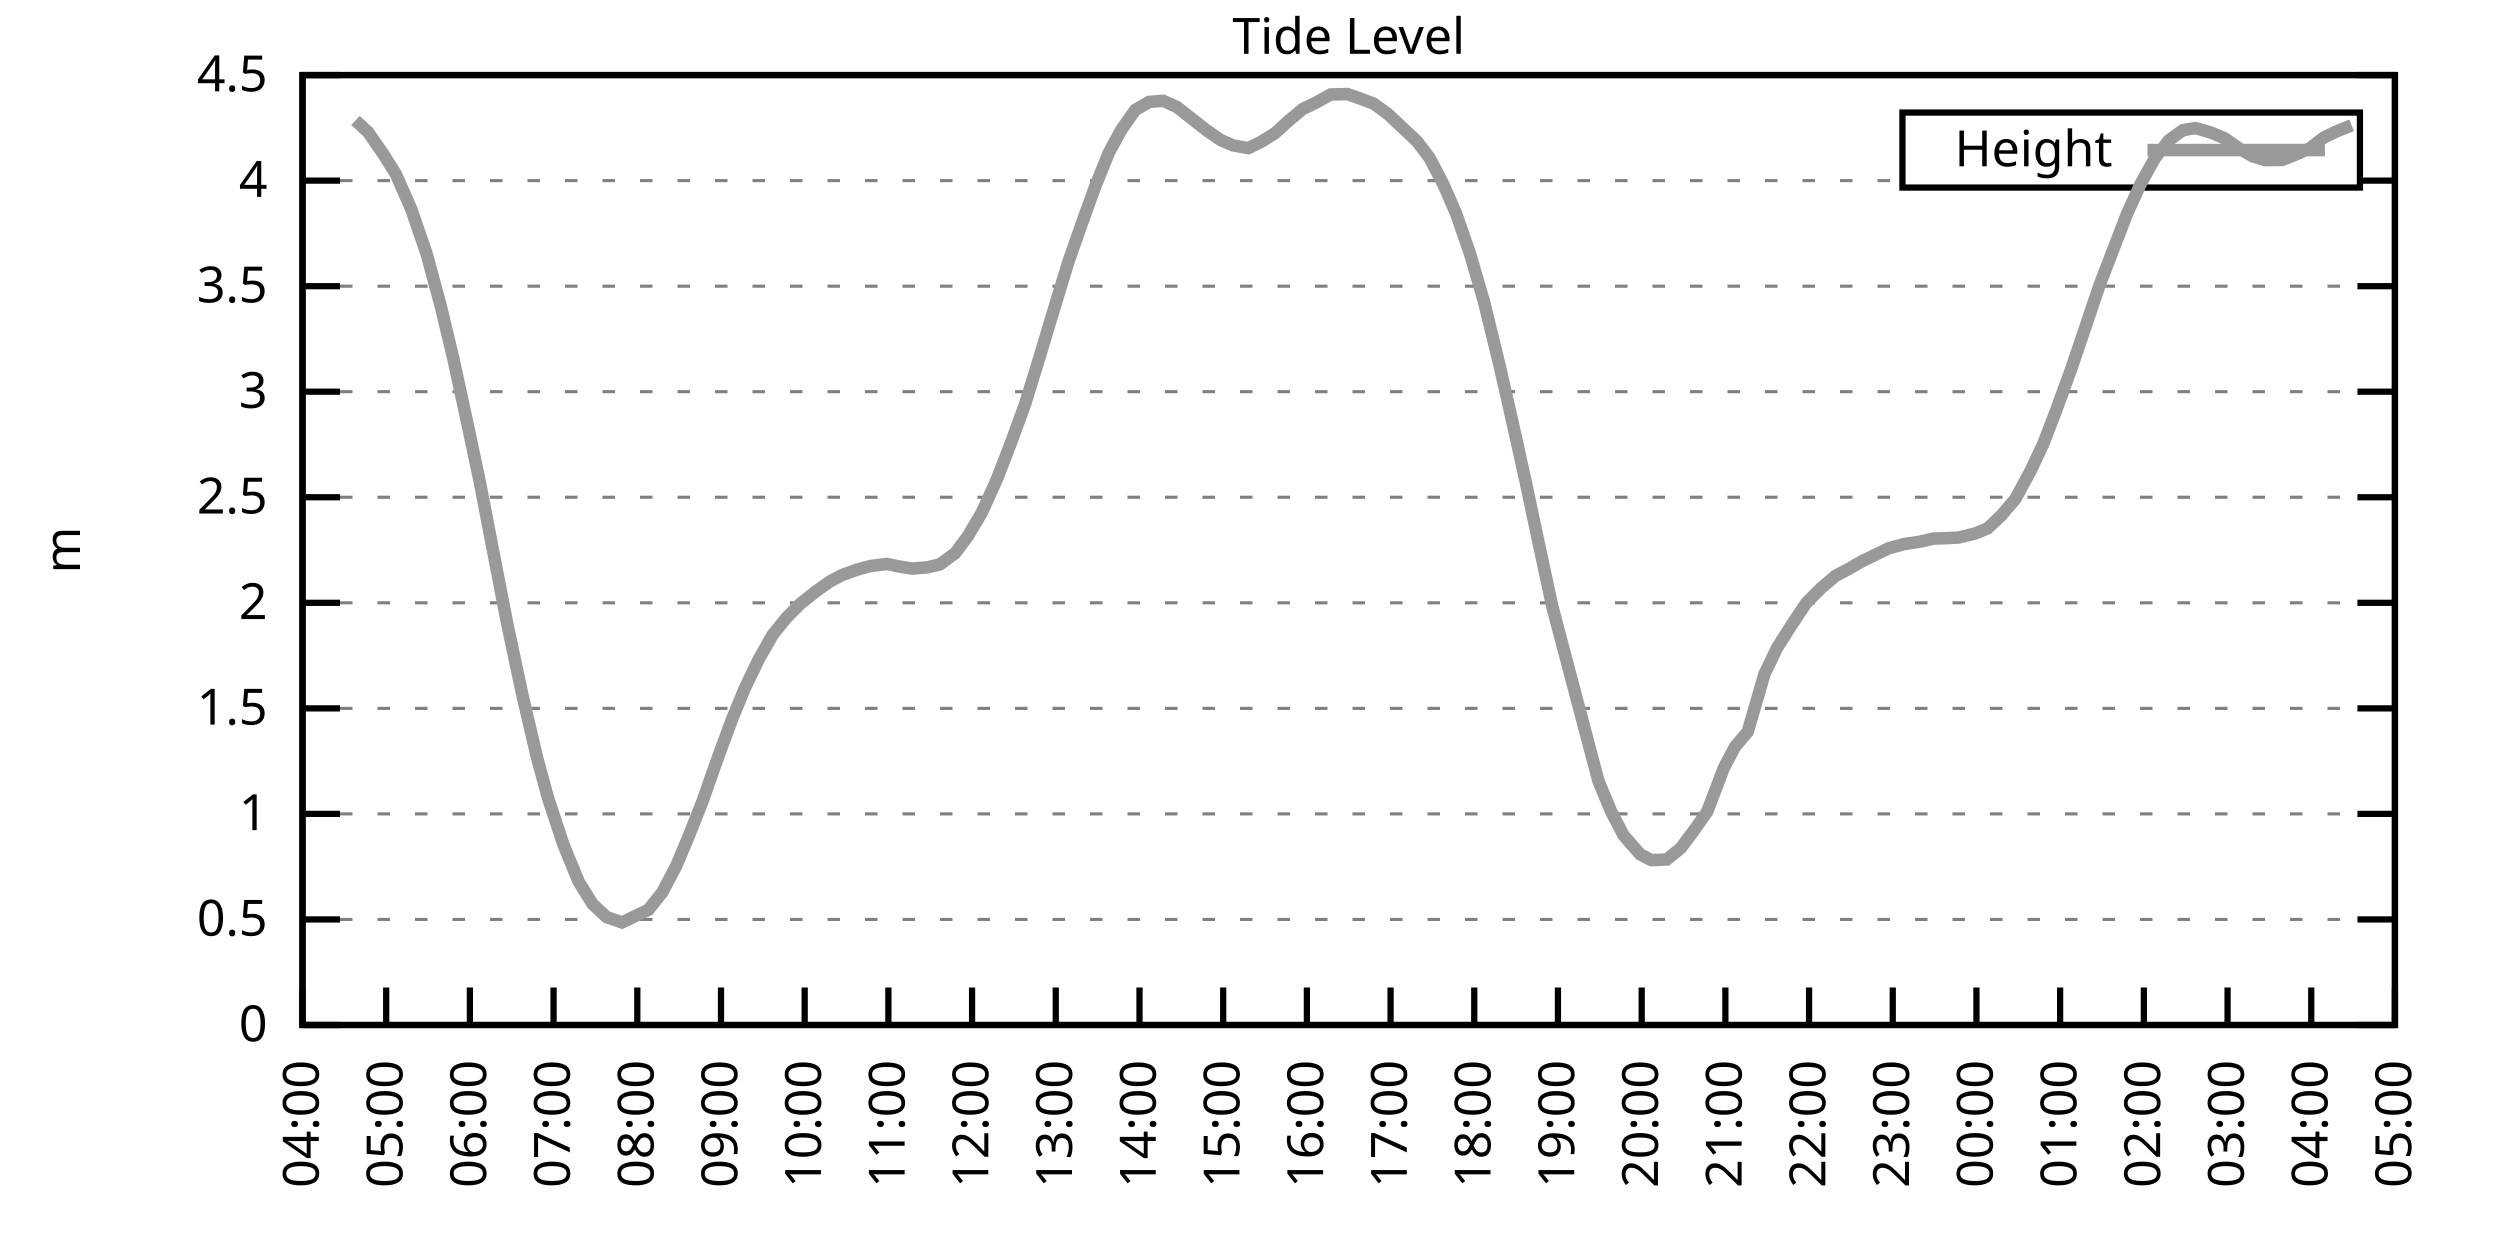
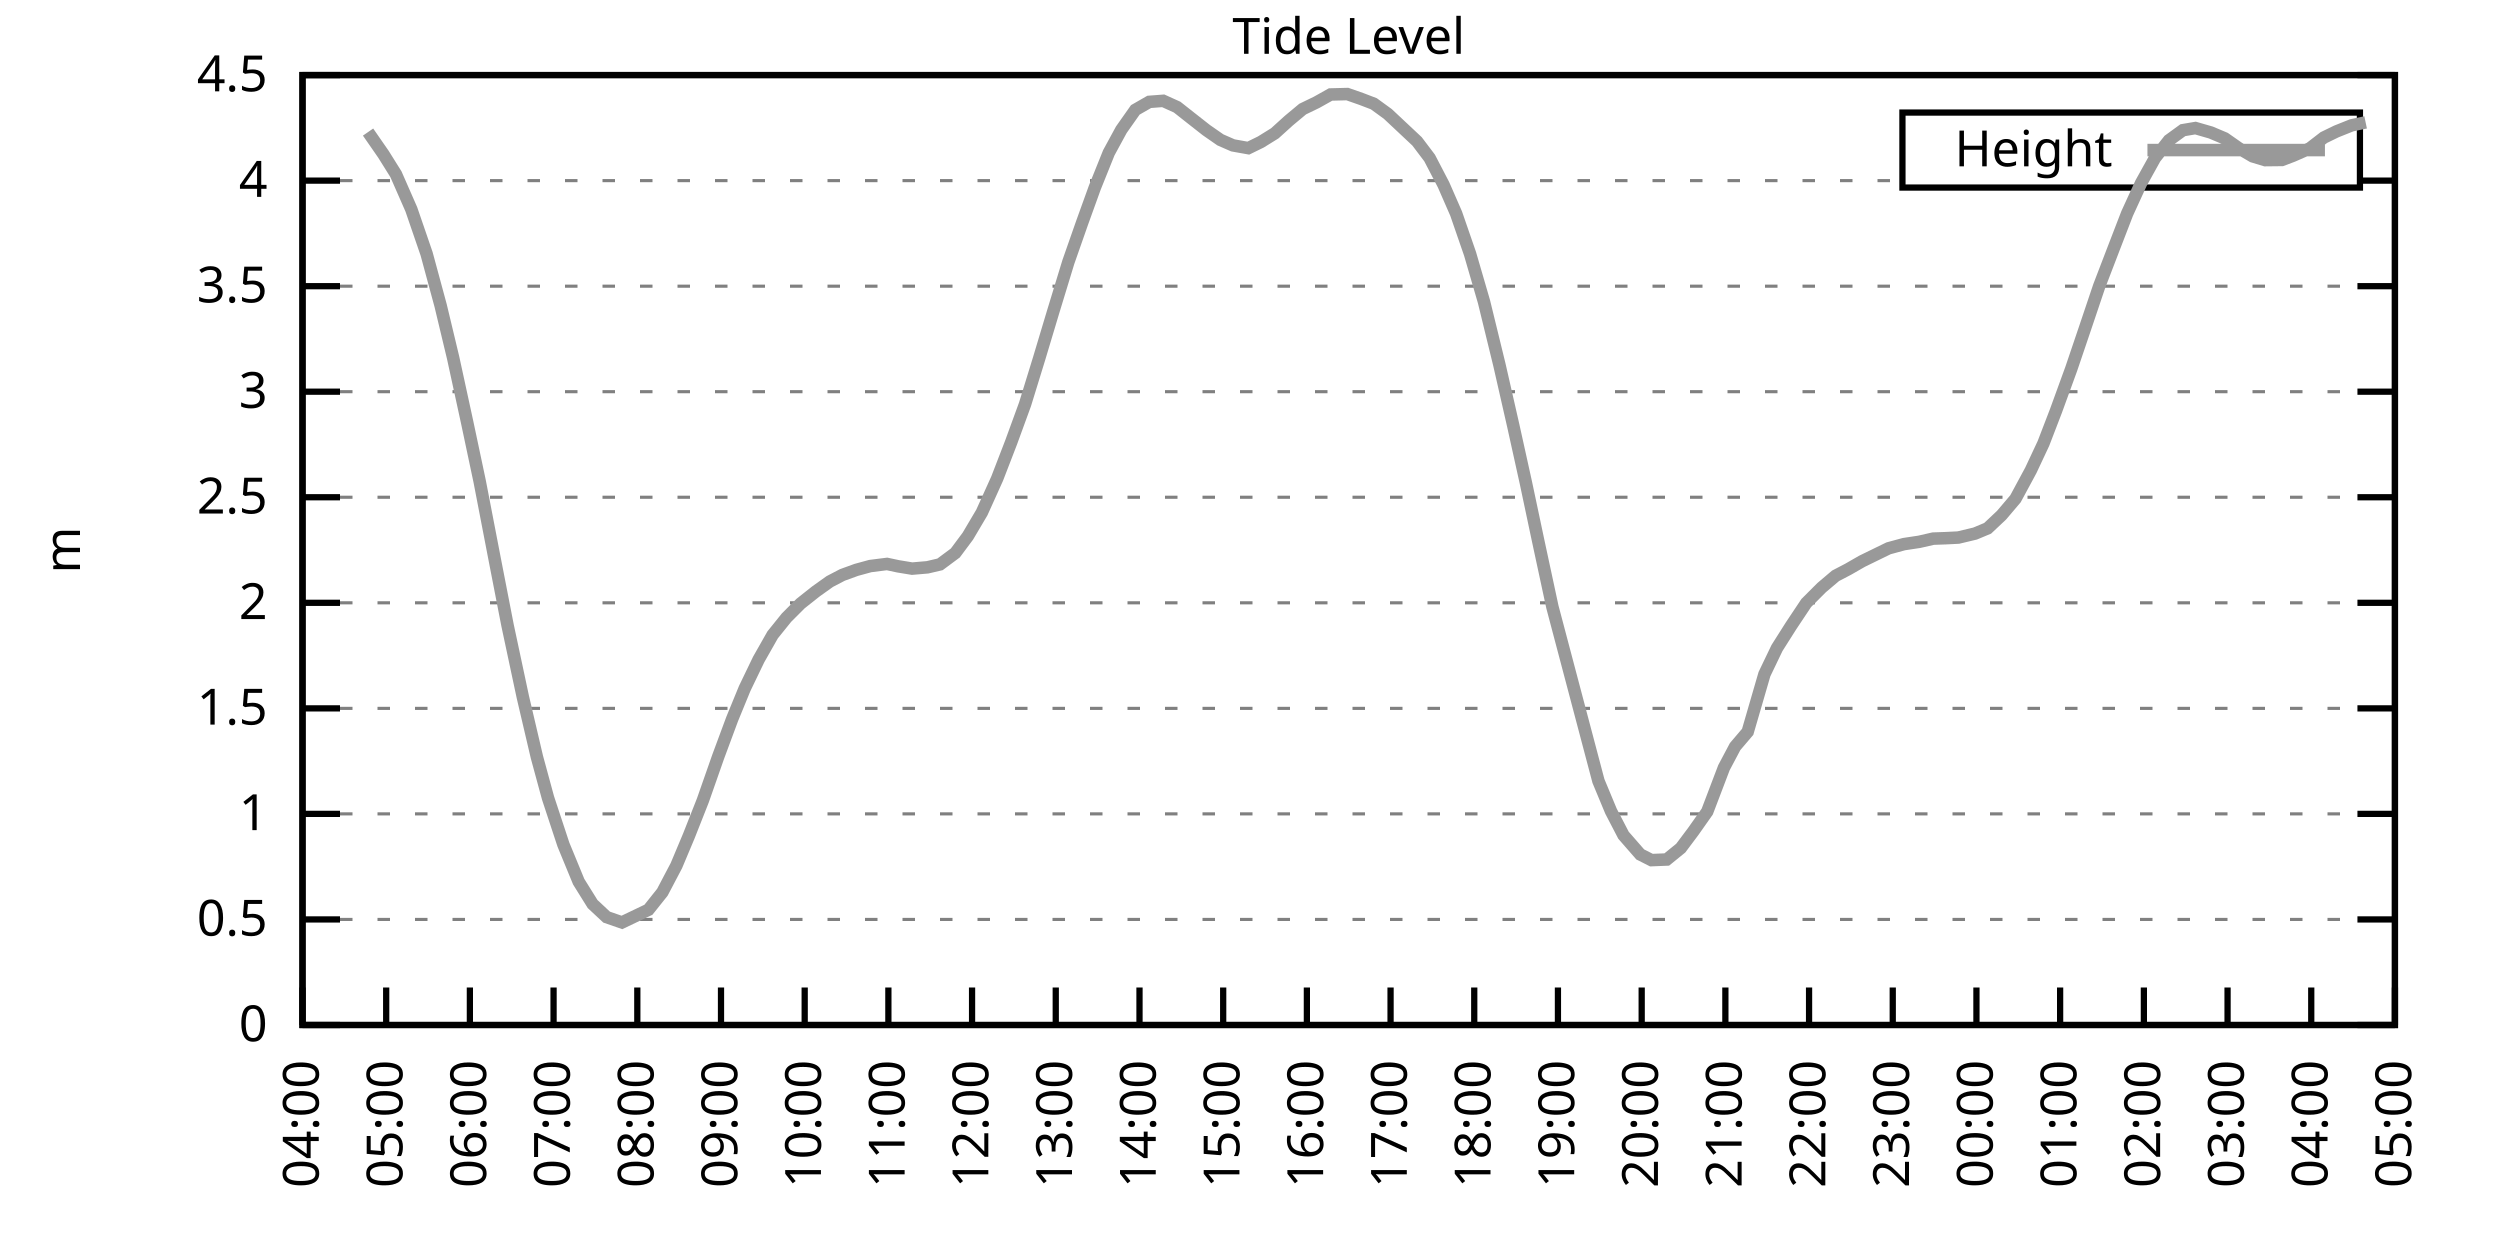
<svg xmlns="http://www.w3.org/2000/svg" xmlns:xlink="http://www.w3.org/1999/xlink" width="400" height="200" viewBox="0 0 400 200">
  <g id="gnuplot_canvas">
    <rect x="0" y="0" width="400" height="200" fill="none" />
    <defs>
      <circle id="gpDot" r="0.5" stroke-width="0.5" stroke="currentColor" />
      <path id="gpPt0" stroke-width="0.333" stroke="currentColor" d="M-1,0 h2 M0,-1 v2" />
      <path id="gpPt1" stroke-width="0.333" stroke="currentColor" d="M-1,-1 L1,1 M1,-1 L-1,1" />
      <path id="gpPt2" stroke-width="0.333" stroke="currentColor" d="M-1,0 L1,0 M0,-1 L0,1 M-1,-1 L1,1 M-1,1 L1,-1" />
      <rect id="gpPt3" stroke-width="0.333" stroke="currentColor" x="-1" y="-1" width="2" height="2" />
      <rect id="gpPt4" stroke-width="0.333" stroke="currentColor" fill="currentColor" x="-1" y="-1" width="2" height="2" />
      <circle id="gpPt5" stroke-width="0.333" stroke="currentColor" cx="0" cy="0" r="1" />
      <use xlink:href="#gpPt5" id="gpPt6" fill="currentColor" stroke="none" />
      <path id="gpPt7" stroke-width="0.333" stroke="currentColor" d="M0,-1.33 L-1.33,0.67 L1.33,0.67 z" />
      <use xlink:href="#gpPt7" id="gpPt8" fill="currentColor" stroke="none" />
      <use xlink:href="#gpPt7" id="gpPt9" stroke="currentColor" transform="rotate(180)" />
      <use xlink:href="#gpPt9" id="gpPt10" fill="currentColor" stroke="none" />
      <use xlink:href="#gpPt3" id="gpPt11" stroke="currentColor" transform="rotate(45)" />
      <use xlink:href="#gpPt11" id="gpPt12" fill="currentColor" stroke="none" />
      <path id="gpPt13" stroke-width="0.333" stroke="currentColor" d="M0,1.330 L1.265,0.411 L0.782,-1.067 L-0.782,-1.076 L-1.265,0.411 z" />
      <use xlink:href="#gpPt13" id="gpPt14" fill="currentColor" stroke="none" />
      <filter id="textbox" filterUnits="objectBoundingBox" x="0" y="0" height="1" width="1">
        <feFlood flood-color="white" flood-opacity="1" result="bgnd" />
        <feComposite in="SourceGraphic" in2="bgnd" operator="atop" />
      </filter>
      <filter id="greybox" filterUnits="objectBoundingBox" x="0" y="0" height="1" width="1">
        <feFlood flood-color="lightgrey" flood-opacity="1" result="grey" />
        <feComposite in="SourceGraphic" in2="grey" operator="atop" />
      </filter>
    </defs>
    <g fill="none" color="white" stroke="currentColor" stroke-width="1.00" stroke-linecap="butt" stroke-linejoin="miter">
</g>
    <g fill="none" color="black" stroke="currentColor" stroke-width="1.00" stroke-linecap="butt" stroke-linejoin="miter">
      <g stroke="none" shape-rendering="crispEdges">
        <polygon fill="rgb(255, 255, 255)" points="48.40,164.00 383.18,164.00 383.18,12.02 48.40,12.02 " />
      </g>
    </g>
    <g fill="none" color="black" stroke="currentColor" stroke-width="1.00" stroke-linecap="butt" stroke-linejoin="miter">
</g>
    <g fill="none" color="black" stroke="black" stroke-width="0.50" stroke-linecap="butt" stroke-linejoin="miter">
</g>
    <g fill="none" color="gray" stroke="currentColor" stroke-width="0.50" stroke-linecap="butt" stroke-linejoin="miter">
      <path stroke="gray" stroke-dasharray="2,4" class="gridline" d="M48.40,164.00 L383.19,164.00  " />
    </g>
    <g fill="none" color="gray" stroke="gray" stroke-width="1.00" stroke-linecap="butt" stroke-linejoin="miter">
</g>
    <g fill="none" color="black" stroke="currentColor" stroke-width="1.00" stroke-linecap="butt" stroke-linejoin="miter">
      <path stroke="black" d="M48.40,164.00 L54.40,164.00 M383.19,164.00 L377.19,164.00  " />
      <g transform="translate(42.80,166.60)" stroke="none" fill="black" font-family="Sans" font-size="8.00" text-anchor="end">
        <text>
          <tspan font-family="Sans"> 0</tspan>
        </text>
      </g>
    </g>
    <g fill="none" color="black" stroke="currentColor" stroke-width="1.00" stroke-linecap="butt" stroke-linejoin="miter">
</g>
    <g fill="none" color="black" stroke="black" stroke-width="0.50" stroke-linecap="butt" stroke-linejoin="miter">
</g>
    <g fill="none" color="gray" stroke="currentColor" stroke-width="0.50" stroke-linecap="butt" stroke-linejoin="miter">
      <path stroke="gray" stroke-dasharray="2,4" class="gridline" d="M48.40,147.11 L383.19,147.11  " />
    </g>
    <g fill="none" color="gray" stroke="gray" stroke-width="1.00" stroke-linecap="butt" stroke-linejoin="miter">
</g>
    <g fill="none" color="black" stroke="currentColor" stroke-width="1.00" stroke-linecap="butt" stroke-linejoin="miter">
      <path stroke="black" d="M48.40,147.11 L54.40,147.11 M383.19,147.11 L377.19,147.11  " />
      <g transform="translate(42.80,149.71)" stroke="none" fill="black" font-family="Sans" font-size="8.00" text-anchor="end">
        <text>
          <tspan font-family="Sans"> 0.5</tspan>
        </text>
      </g>
    </g>
    <g fill="none" color="black" stroke="currentColor" stroke-width="1.00" stroke-linecap="butt" stroke-linejoin="miter">
</g>
    <g fill="none" color="black" stroke="black" stroke-width="0.50" stroke-linecap="butt" stroke-linejoin="miter">
</g>
    <g fill="none" color="gray" stroke="currentColor" stroke-width="0.50" stroke-linecap="butt" stroke-linejoin="miter">
      <path stroke="gray" stroke-dasharray="2,4" class="gridline" d="M48.40,130.22 L383.19,130.22  " />
    </g>
    <g fill="none" color="gray" stroke="gray" stroke-width="1.00" stroke-linecap="butt" stroke-linejoin="miter">
</g>
    <g fill="none" color="black" stroke="currentColor" stroke-width="1.00" stroke-linecap="butt" stroke-linejoin="miter">
      <path stroke="black" d="M48.40,130.22 L54.40,130.22 M383.19,130.22 L377.19,130.22  " />
      <g transform="translate(42.80,132.82)" stroke="none" fill="black" font-family="Sans" font-size="8.00" text-anchor="end">
        <text>
          <tspan font-family="Sans"> 1</tspan>
        </text>
      </g>
    </g>
    <g fill="none" color="black" stroke="currentColor" stroke-width="1.00" stroke-linecap="butt" stroke-linejoin="miter">
</g>
    <g fill="none" color="black" stroke="black" stroke-width="0.50" stroke-linecap="butt" stroke-linejoin="miter">
</g>
    <g fill="none" color="gray" stroke="currentColor" stroke-width="0.50" stroke-linecap="butt" stroke-linejoin="miter">
      <path stroke="gray" stroke-dasharray="2,4" class="gridline" d="M48.40,113.34 L383.19,113.34  " />
    </g>
    <g fill="none" color="gray" stroke="gray" stroke-width="1.00" stroke-linecap="butt" stroke-linejoin="miter">
</g>
    <g fill="none" color="black" stroke="currentColor" stroke-width="1.00" stroke-linecap="butt" stroke-linejoin="miter">
      <path stroke="black" d="M48.40,113.34 L54.40,113.34 M383.19,113.34 L377.19,113.34  " />
      <g transform="translate(42.80,115.94)" stroke="none" fill="black" font-family="Sans" font-size="8.00" text-anchor="end">
        <text>
          <tspan font-family="Sans"> 1.5</tspan>
        </text>
      </g>
    </g>
    <g fill="none" color="black" stroke="currentColor" stroke-width="1.00" stroke-linecap="butt" stroke-linejoin="miter">
</g>
    <g fill="none" color="black" stroke="black" stroke-width="0.50" stroke-linecap="butt" stroke-linejoin="miter">
</g>
    <g fill="none" color="gray" stroke="currentColor" stroke-width="0.50" stroke-linecap="butt" stroke-linejoin="miter">
      <path stroke="gray" stroke-dasharray="2,4" class="gridline" d="M48.40,96.45 L383.19,96.45  " />
    </g>
    <g fill="none" color="gray" stroke="gray" stroke-width="1.00" stroke-linecap="butt" stroke-linejoin="miter">
</g>
    <g fill="none" color="black" stroke="currentColor" stroke-width="1.00" stroke-linecap="butt" stroke-linejoin="miter">
      <path stroke="black" d="M48.40,96.45 L54.40,96.45 M383.19,96.45 L377.19,96.45  " />
      <g transform="translate(42.80,99.05)" stroke="none" fill="black" font-family="Sans" font-size="8.00" text-anchor="end">
        <text>
          <tspan font-family="Sans"> 2</tspan>
        </text>
      </g>
    </g>
    <g fill="none" color="black" stroke="currentColor" stroke-width="1.00" stroke-linecap="butt" stroke-linejoin="miter">
</g>
    <g fill="none" color="black" stroke="black" stroke-width="0.50" stroke-linecap="butt" stroke-linejoin="miter">
</g>
    <g fill="none" color="gray" stroke="currentColor" stroke-width="0.50" stroke-linecap="butt" stroke-linejoin="miter">
      <path stroke="gray" stroke-dasharray="2,4" class="gridline" d="M48.40,79.56 L383.19,79.56  " />
    </g>
    <g fill="none" color="gray" stroke="gray" stroke-width="1.00" stroke-linecap="butt" stroke-linejoin="miter">
</g>
    <g fill="none" color="black" stroke="currentColor" stroke-width="1.00" stroke-linecap="butt" stroke-linejoin="miter">
      <path stroke="black" d="M48.40,79.56 L54.40,79.56 M383.19,79.56 L377.19,79.56  " />
      <g transform="translate(42.80,82.16)" stroke="none" fill="black" font-family="Sans" font-size="8.00" text-anchor="end">
        <text>
          <tspan font-family="Sans"> 2.5</tspan>
        </text>
      </g>
    </g>
    <g fill="none" color="black" stroke="currentColor" stroke-width="1.00" stroke-linecap="butt" stroke-linejoin="miter">
</g>
    <g fill="none" color="black" stroke="black" stroke-width="0.50" stroke-linecap="butt" stroke-linejoin="miter">
</g>
    <g fill="none" color="gray" stroke="currentColor" stroke-width="0.50" stroke-linecap="butt" stroke-linejoin="miter">
      <path stroke="gray" stroke-dasharray="2,4" class="gridline" d="M48.40,62.67 L383.19,62.67  " />
    </g>
    <g fill="none" color="gray" stroke="gray" stroke-width="1.00" stroke-linecap="butt" stroke-linejoin="miter">
</g>
    <g fill="none" color="black" stroke="currentColor" stroke-width="1.00" stroke-linecap="butt" stroke-linejoin="miter">
      <path stroke="black" d="M48.40,62.67 L54.40,62.67 M383.19,62.67 L377.19,62.67  " />
      <g transform="translate(42.80,65.27)" stroke="none" fill="black" font-family="Sans" font-size="8.00" text-anchor="end">
        <text>
          <tspan font-family="Sans"> 3</tspan>
        </text>
      </g>
    </g>
    <g fill="none" color="black" stroke="currentColor" stroke-width="1.00" stroke-linecap="butt" stroke-linejoin="miter">
</g>
    <g fill="none" color="black" stroke="black" stroke-width="0.50" stroke-linecap="butt" stroke-linejoin="miter">
</g>
    <g fill="none" color="gray" stroke="currentColor" stroke-width="0.50" stroke-linecap="butt" stroke-linejoin="miter">
      <path stroke="gray" stroke-dasharray="2,4" class="gridline" d="M48.40,45.79 L383.19,45.79  " />
    </g>
    <g fill="none" color="gray" stroke="gray" stroke-width="1.00" stroke-linecap="butt" stroke-linejoin="miter">
</g>
    <g fill="none" color="black" stroke="currentColor" stroke-width="1.00" stroke-linecap="butt" stroke-linejoin="miter">
      <path stroke="black" d="M48.40,45.79 L54.40,45.79 M383.19,45.79 L377.19,45.79  " />
      <g transform="translate(42.80,48.39)" stroke="none" fill="black" font-family="Sans" font-size="8.00" text-anchor="end">
        <text>
          <tspan font-family="Sans"> 3.5</tspan>
        </text>
      </g>
    </g>
    <g fill="none" color="black" stroke="currentColor" stroke-width="1.00" stroke-linecap="butt" stroke-linejoin="miter">
</g>
    <g fill="none" color="black" stroke="black" stroke-width="0.50" stroke-linecap="butt" stroke-linejoin="miter">
</g>
    <g fill="none" color="gray" stroke="currentColor" stroke-width="0.50" stroke-linecap="butt" stroke-linejoin="miter">
      <path stroke="gray" stroke-dasharray="2,4" class="gridline" d="M48.40,28.90 L304.39,28.90 M377.59,28.90 L383.19,28.90  " />
    </g>
    <g fill="none" color="gray" stroke="gray" stroke-width="1.00" stroke-linecap="butt" stroke-linejoin="miter">
</g>
    <g fill="none" color="black" stroke="currentColor" stroke-width="1.00" stroke-linecap="butt" stroke-linejoin="miter">
      <path stroke="black" d="M48.40,28.90 L54.40,28.90 M383.19,28.90 L377.19,28.90  " />
      <g transform="translate(42.80,31.50)" stroke="none" fill="black" font-family="Sans" font-size="8.00" text-anchor="end">
        <text>
          <tspan font-family="Sans"> 4</tspan>
        </text>
      </g>
    </g>
    <g fill="none" color="black" stroke="currentColor" stroke-width="1.00" stroke-linecap="butt" stroke-linejoin="miter">
</g>
    <g fill="none" color="black" stroke="black" stroke-width="0.50" stroke-linecap="butt" stroke-linejoin="miter">
</g>
    <g fill="none" color="gray" stroke="currentColor" stroke-width="0.50" stroke-linecap="butt" stroke-linejoin="miter">
      <path stroke="gray" stroke-dasharray="2,4" class="gridline" d="M48.40,12.01 L383.19,12.01  " />
    </g>
    <g fill="none" color="gray" stroke="gray" stroke-width="1.00" stroke-linecap="butt" stroke-linejoin="miter">
</g>
    <g fill="none" color="black" stroke="currentColor" stroke-width="1.00" stroke-linecap="butt" stroke-linejoin="miter">
      <path stroke="black" d="M48.40,12.01 L54.40,12.01 M383.19,12.01 L377.19,12.01  " />
      <g transform="translate(42.80,14.61)" stroke="none" fill="black" font-family="Sans" font-size="8.00" text-anchor="end">
        <text>
          <tspan font-family="Sans"> 4.5</tspan>
        </text>
      </g>
    </g>
    <g fill="none" color="black" stroke="currentColor" stroke-width="1.00" stroke-linecap="butt" stroke-linejoin="miter">
      <path stroke="black" d="M48.40,164.00 L48.40,158.00  " />
      <g transform="translate(51.00,169.60) rotate(270.00)" stroke="none" fill="black" font-family="Sans" font-size="8.00" text-anchor="end">
        <text>
          <tspan font-family="Sans">04:00</tspan>
        </text>
      </g>
    </g>
    <g fill="none" color="black" stroke="currentColor" stroke-width="1.00" stroke-linecap="butt" stroke-linejoin="miter">
      <path stroke="black" d="M61.79,164.00 L61.79,158.00  " />
      <g transform="translate(64.39,169.60) rotate(270.00)" stroke="none" fill="black" font-family="Sans" font-size="8.00" text-anchor="end">
        <text>
          <tspan font-family="Sans">05:00</tspan>
        </text>
      </g>
    </g>
    <g fill="none" color="black" stroke="currentColor" stroke-width="1.00" stroke-linecap="butt" stroke-linejoin="miter">
      <path stroke="black" d="M75.18,164.00 L75.18,158.00  " />
      <g transform="translate(77.78,169.60) rotate(270.00)" stroke="none" fill="black" font-family="Sans" font-size="8.00" text-anchor="end">
        <text>
          <tspan font-family="Sans">06:00</tspan>
        </text>
      </g>
    </g>
    <g fill="none" color="black" stroke="currentColor" stroke-width="1.00" stroke-linecap="butt" stroke-linejoin="miter">
      <path stroke="black" d="M88.57,164.00 L88.57,158.00  " />
      <g transform="translate(91.17,169.60) rotate(270.00)" stroke="none" fill="black" font-family="Sans" font-size="8.00" text-anchor="end">
        <text>
          <tspan font-family="Sans">07:00</tspan>
        </text>
      </g>
    </g>
    <g fill="none" color="black" stroke="currentColor" stroke-width="1.00" stroke-linecap="butt" stroke-linejoin="miter">
      <path stroke="black" d="M101.97,164.00 L101.97,158.00  " />
      <g transform="translate(104.57,169.60) rotate(270.00)" stroke="none" fill="black" font-family="Sans" font-size="8.00" text-anchor="end">
        <text>
          <tspan font-family="Sans">08:00</tspan>
        </text>
      </g>
    </g>
    <g fill="none" color="black" stroke="currentColor" stroke-width="1.00" stroke-linecap="butt" stroke-linejoin="miter">
      <path stroke="black" d="M115.36,164.00 L115.36,158.00  " />
      <g transform="translate(117.96,169.60) rotate(270.00)" stroke="none" fill="black" font-family="Sans" font-size="8.00" text-anchor="end">
        <text>
          <tspan font-family="Sans">09:00</tspan>
        </text>
      </g>
    </g>
    <g fill="none" color="black" stroke="currentColor" stroke-width="1.00" stroke-linecap="butt" stroke-linejoin="miter">
      <path stroke="black" d="M128.75,164.00 L128.75,158.00  " />
      <g transform="translate(131.35,169.60) rotate(270.00)" stroke="none" fill="black" font-family="Sans" font-size="8.00" text-anchor="end">
        <text>
          <tspan font-family="Sans">10:00</tspan>
        </text>
      </g>
    </g>
    <g fill="none" color="black" stroke="currentColor" stroke-width="1.00" stroke-linecap="butt" stroke-linejoin="miter">
      <path stroke="black" d="M142.14,164.00 L142.14,158.00  " />
      <g transform="translate(144.74,169.60) rotate(270.00)" stroke="none" fill="black" font-family="Sans" font-size="8.00" text-anchor="end">
        <text>
          <tspan font-family="Sans">11:00</tspan>
        </text>
      </g>
    </g>
    <g fill="none" color="black" stroke="currentColor" stroke-width="1.00" stroke-linecap="butt" stroke-linejoin="miter">
      <path stroke="black" d="M155.53,164.00 L155.53,158.00  " />
      <g transform="translate(158.13,169.60) rotate(270.00)" stroke="none" fill="black" font-family="Sans" font-size="8.00" text-anchor="end">
        <text>
          <tspan font-family="Sans">12:00</tspan>
        </text>
      </g>
    </g>
    <g fill="none" color="black" stroke="currentColor" stroke-width="1.00" stroke-linecap="butt" stroke-linejoin="miter">
      <path stroke="black" d="M168.92,164.00 L168.92,158.00  " />
      <g transform="translate(171.52,169.60) rotate(270.00)" stroke="none" fill="black" font-family="Sans" font-size="8.00" text-anchor="end">
        <text>
          <tspan font-family="Sans">13:00</tspan>
        </text>
      </g>
    </g>
    <g fill="none" color="black" stroke="currentColor" stroke-width="1.00" stroke-linecap="butt" stroke-linejoin="miter">
      <path stroke="black" d="M182.32,164.00 L182.32,158.00  " />
      <g transform="translate(184.92,169.60) rotate(270.00)" stroke="none" fill="black" font-family="Sans" font-size="8.00" text-anchor="end">
        <text>
          <tspan font-family="Sans">14:00</tspan>
        </text>
      </g>
    </g>
    <g fill="none" color="black" stroke="currentColor" stroke-width="1.00" stroke-linecap="butt" stroke-linejoin="miter">
      <path stroke="black" d="M195.71,164.00 L195.71,158.00  " />
      <g transform="translate(198.31,169.60) rotate(270.00)" stroke="none" fill="black" font-family="Sans" font-size="8.00" text-anchor="end">
        <text>
          <tspan font-family="Sans">15:00</tspan>
        </text>
      </g>
    </g>
    <g fill="none" color="black" stroke="currentColor" stroke-width="1.00" stroke-linecap="butt" stroke-linejoin="miter">
      <path stroke="black" d="M209.10,164.00 L209.10,158.00  " />
      <g transform="translate(211.70,169.60) rotate(270.00)" stroke="none" fill="black" font-family="Sans" font-size="8.00" text-anchor="end">
        <text>
          <tspan font-family="Sans">16:00</tspan>
        </text>
      </g>
    </g>
    <g fill="none" color="black" stroke="currentColor" stroke-width="1.00" stroke-linecap="butt" stroke-linejoin="miter">
      <path stroke="black" d="M222.49,164.00 L222.49,158.00  " />
      <g transform="translate(225.09,169.60) rotate(270.00)" stroke="none" fill="black" font-family="Sans" font-size="8.00" text-anchor="end">
        <text>
          <tspan font-family="Sans">17:00</tspan>
        </text>
      </g>
    </g>
    <g fill="none" color="black" stroke="currentColor" stroke-width="1.00" stroke-linecap="butt" stroke-linejoin="miter">
      <path stroke="black" d="M235.88,164.00 L235.88,158.00  " />
      <g transform="translate(238.48,169.60) rotate(270.00)" stroke="none" fill="black" font-family="Sans" font-size="8.00" text-anchor="end">
        <text>
          <tspan font-family="Sans">18:00</tspan>
        </text>
      </g>
    </g>
    <g fill="none" color="black" stroke="currentColor" stroke-width="1.00" stroke-linecap="butt" stroke-linejoin="miter">
      <path stroke="black" d="M249.27,164.00 L249.27,158.00  " />
      <g transform="translate(251.87,169.60) rotate(270.00)" stroke="none" fill="black" font-family="Sans" font-size="8.00" text-anchor="end">
        <text>
          <tspan font-family="Sans">19:00</tspan>
        </text>
      </g>
    </g>
    <g fill="none" color="black" stroke="currentColor" stroke-width="1.00" stroke-linecap="butt" stroke-linejoin="miter">
      <path stroke="black" d="M262.67,164.00 L262.67,158.00  " />
      <g transform="translate(265.27,169.60) rotate(270.00)" stroke="none" fill="black" font-family="Sans" font-size="8.00" text-anchor="end">
        <text>
          <tspan font-family="Sans">20:00</tspan>
        </text>
      </g>
    </g>
    <g fill="none" color="black" stroke="currentColor" stroke-width="1.00" stroke-linecap="butt" stroke-linejoin="miter">
      <path stroke="black" d="M276.06,164.00 L276.06,158.00  " />
      <g transform="translate(278.66,169.60) rotate(270.00)" stroke="none" fill="black" font-family="Sans" font-size="8.00" text-anchor="end">
        <text>
          <tspan font-family="Sans">21:00</tspan>
        </text>
      </g>
    </g>
    <g fill="none" color="black" stroke="currentColor" stroke-width="1.00" stroke-linecap="butt" stroke-linejoin="miter">
      <path stroke="black" d="M289.45,164.00 L289.45,158.00  " />
      <g transform="translate(292.05,169.60) rotate(270.00)" stroke="none" fill="black" font-family="Sans" font-size="8.00" text-anchor="end">
        <text>
          <tspan font-family="Sans">22:00</tspan>
        </text>
      </g>
    </g>
    <g fill="none" color="black" stroke="currentColor" stroke-width="1.00" stroke-linecap="butt" stroke-linejoin="miter">
      <path stroke="black" d="M302.84,164.00 L302.84,158.00  " />
      <g transform="translate(305.44,169.60) rotate(270.00)" stroke="none" fill="black" font-family="Sans" font-size="8.00" text-anchor="end">
        <text>
          <tspan font-family="Sans">23:00</tspan>
        </text>
      </g>
    </g>
    <g fill="none" color="black" stroke="currentColor" stroke-width="1.00" stroke-linecap="butt" stroke-linejoin="miter">
      <path stroke="black" d="M316.23,164.00 L316.23,158.00  " />
      <g transform="translate(318.83,169.60) rotate(270.00)" stroke="none" fill="black" font-family="Sans" font-size="8.00" text-anchor="end">
        <text>
          <tspan font-family="Sans">00:00</tspan>
        </text>
      </g>
    </g>
    <g fill="none" color="black" stroke="currentColor" stroke-width="1.00" stroke-linecap="butt" stroke-linejoin="miter">
      <path stroke="black" d="M329.62,164.00 L329.62,158.00  " />
      <g transform="translate(332.22,169.60) rotate(270.00)" stroke="none" fill="black" font-family="Sans" font-size="8.00" text-anchor="end">
        <text>
          <tspan font-family="Sans">01:00</tspan>
        </text>
      </g>
    </g>
    <g fill="none" color="black" stroke="currentColor" stroke-width="1.00" stroke-linecap="butt" stroke-linejoin="miter">
      <path stroke="black" d="M343.02,164.00 L343.02,158.00  " />
      <g transform="translate(345.62,169.60) rotate(270.00)" stroke="none" fill="black" font-family="Sans" font-size="8.00" text-anchor="end">
        <text>
          <tspan font-family="Sans">02:00</tspan>
        </text>
      </g>
    </g>
    <g fill="none" color="black" stroke="currentColor" stroke-width="1.00" stroke-linecap="butt" stroke-linejoin="miter">
      <path stroke="black" d="M356.41,164.00 L356.41,158.00  " />
      <g transform="translate(359.01,169.60) rotate(270.00)" stroke="none" fill="black" font-family="Sans" font-size="8.00" text-anchor="end">
        <text>
          <tspan font-family="Sans">03:00</tspan>
        </text>
      </g>
    </g>
    <g fill="none" color="black" stroke="currentColor" stroke-width="1.00" stroke-linecap="butt" stroke-linejoin="miter">
      <path stroke="black" d="M369.80,164.00 L369.80,158.00  " />
      <g transform="translate(372.40,169.60) rotate(270.00)" stroke="none" fill="black" font-family="Sans" font-size="8.00" text-anchor="end">
        <text>
          <tspan font-family="Sans">04:00</tspan>
        </text>
      </g>
    </g>
    <g fill="none" color="black" stroke="currentColor" stroke-width="1.00" stroke-linecap="butt" stroke-linejoin="miter">
      <path stroke="black" d="M383.19,164.00 L383.19,158.00  " />
      <g transform="translate(385.79,169.60) rotate(270.00)" stroke="none" fill="black" font-family="Sans" font-size="8.00" text-anchor="end">
        <text>
          <tspan font-family="Sans">05:00</tspan>
        </text>
      </g>
    </g>
    <g fill="none" color="black" stroke="currentColor" stroke-width="1.00" stroke-linecap="butt" stroke-linejoin="miter">
</g>
    <g fill="none" color="black" stroke="currentColor" stroke-width="1.00" stroke-linecap="butt" stroke-linejoin="miter">
      <path stroke="black" d="M48.40,12.01 L48.40,164.00 L383.19,164.00 L383.19,12.01 L48.40,12.01 Z  " />
    </g>
    <g fill="none" color="black" stroke="currentColor" stroke-width="1.00" stroke-linecap="butt" stroke-linejoin="miter">
</g>
    <g fill="none" color="black" stroke="currentColor" stroke-width="1.00" stroke-linecap="butt" stroke-linejoin="miter">
      <path stroke="black" d="M304.39,30.01 L304.39,18.01 L377.59,18.01 L377.59,30.01 L304.39,30.01 Z  " />
    </g>
    <g id="Tide_level_plot_1">
      <g fill="none" color="white" stroke="black" stroke-width="2.00" stroke-linecap="butt" stroke-linejoin="miter">
</g>
      <g fill="none" color="black" stroke="currentColor" stroke-width="2.00" stroke-linecap="butt" stroke-linejoin="miter">
        <g transform="translate(337.99,26.61)" stroke="none" fill="black" font-family="Sans" font-size="8.00" text-anchor="end">
          <text>
            <tspan font-family="Sans">Height</tspan>
          </text>
        </g>
      </g>
      <g fill="none" color="black" stroke="currentColor" stroke-width="2.00" stroke-linecap="butt" stroke-linejoin="miter">
-         <path stroke="rgb(153, 153, 153)" d="M343.59,24.01 L371.99,24.01 M56.88,19.27 L58.89,21.13 L61.35,24.68 L63.35,27.88 L65.81,33.49 L68.26,40.62   L70.50,48.89 L72.50,57.24 L74.74,67.54 L76.75,77.03 L79.20,89.73 L81.21,100.06 L83.66,111.55 L85.90,121.11   L87.68,127.66 L90.14,135.12 L92.59,141.07 L94.82,144.65 L97.06,146.74 L99.51,147.59 L103.75,145.56 L105.98,142.76   L108.22,138.50 L110.22,133.74 L112.46,128.06 L114.91,121.07 L117.14,115.06 L119.15,110.16 L121.38,105.53 L123.62,101.58   L125.85,98.81 L128.08,96.58 L130.54,94.63 L132.77,93.04 L134.78,91.99 L137.01,91.18 L139.24,90.57 L141.92,90.23   L143.70,90.61 L145.94,90.98 L148.39,90.77 L150.40,90.30 L152.85,88.48 L154.86,85.78 L157.10,81.99 L159.55,76.56   L161.78,70.78 L164.01,64.67 L166.25,57.40 L168.48,49.97 L170.93,41.94 L173.17,35.55 L175.17,30.01 L177.41,24.44   L179.41,20.76 L181.65,17.58 L183.88,16.30 L186.11,16.13 L188.34,17.14 L190.57,18.90 L193.03,20.83 L195.26,22.38   L197.27,23.26 L199.73,23.70 L201.73,22.72 L203.97,21.33 L206.20,19.31 L208.43,17.45 L210.66,16.37 L212.89,15.12   L215.57,15.05 L217.80,15.83 L219.81,16.60 L222.04,18.22 L224.28,20.32 L226.73,22.62 L228.74,25.28 L230.97,29.57   L232.98,34.17 L235.21,40.62 L237.44,48.28 L239.90,58.35 L242.13,68.14 L244.14,77.23 L246.15,86.72 L248.38,97.09   L255.75,124.96 L257.76,129.79 L259.76,133.64 L262.44,136.71 L264.23,137.62 L266.68,137.52 L268.92,135.70 L270.92,133.03   L273.16,129.85 L275.83,122.83 L277.62,119.45 L279.63,117.09 L282.31,107.87 L284.32,103.68 L286.55,100.16 L289.00,96.48   L291.46,94.02 L293.69,92.13 L295.70,91.08 L297.93,89.80 L300.16,88.71 L302.17,87.73 L304.63,87.06 L307.08,86.69   L309.31,86.18 L311.32,86.11 L313.33,86.01 L316.01,85.37 L318.02,84.53 L320.25,82.43 L322.48,79.80 L324.94,75.24   L326.95,70.95 L328.95,65.75 L331.41,58.99 L333.64,52.41 L335.87,45.79 L338.10,39.98 L340.34,34.17 L342.57,29.30   L344.80,25.28 L347.03,22.45 L349.26,20.83 L351.27,20.49 L353.73,21.20 L355.96,22.14 L358.19,23.70 L360.42,25.01   L362.43,25.62 L365.11,25.59 L366.90,24.91 L369.58,23.73 L371.81,22.01 L373.82,21.03 L376.27,20.05  " />
+         <path stroke="rgb(153, 153, 153)" d="M343.59,24.01 L371.99,24.01 M58.89,21.13 L61.35,24.68 L63.35,27.88 L65.81,33.49 L68.26,40.62 L70.50,48.89   L72.50,57.24 L74.74,67.54 L76.75,77.03 L79.20,89.73 L81.21,100.06 L83.66,111.55 L85.90,121.11 L87.68,127.66   L90.14,135.12 L92.59,141.07 L94.82,144.65 L97.06,146.74 L99.51,147.59 L103.75,145.56 L105.98,142.76 L108.22,138.50   L110.22,133.74 L112.46,128.06 L114.91,121.07 L117.14,115.06 L119.15,110.16 L121.38,105.53 L123.62,101.58 L125.85,98.81   L128.08,96.58 L130.54,94.63 L132.77,93.04 L134.78,91.99 L137.01,91.18 L139.24,90.57 L141.92,90.23 L143.70,90.61   L145.94,90.98 L148.39,90.77 L150.40,90.30 L152.85,88.48 L154.86,85.78 L157.10,81.99 L159.55,76.56 L161.78,70.78   L164.01,64.67 L166.25,57.40 L168.48,49.97 L170.93,41.94 L173.17,35.55 L175.17,30.01 L177.41,24.44 L179.41,20.76   L181.65,17.58 L183.88,16.30 L186.11,16.13 L188.34,17.14 L190.57,18.90 L193.03,20.83 L195.26,22.38 L197.27,23.26   L199.73,23.70 L201.73,22.72 L203.97,21.33 L206.20,19.31 L208.43,17.45 L210.66,16.37 L212.89,15.12 L215.57,15.05   L217.80,15.83 L219.81,16.60 L222.04,18.22 L224.28,20.32 L226.73,22.62 L228.74,25.28 L230.97,29.57 L232.98,34.17   L235.21,40.62 L237.44,48.28 L239.90,58.35 L242.13,68.14 L244.14,77.23 L246.15,86.72 L248.38,97.09 L255.75,124.96   L257.76,129.79 L259.76,133.64 L262.44,136.71 L264.23,137.62 L266.68,137.52 L268.92,135.70 L270.92,133.03 L273.16,129.85   L275.83,122.83 L277.62,119.45 L279.63,117.09 L282.31,107.87 L284.32,103.68 L286.55,100.16 L289.00,96.48 L291.46,94.02   L293.69,92.13 L295.70,91.08 L297.93,89.80 L300.16,88.71 L302.17,87.73 L304.63,87.06 L307.08,86.69 L309.31,86.18   L311.32,86.11 L313.33,86.01 L316.01,85.37 L318.02,84.53 L320.25,82.43 L322.48,79.80 L324.94,75.24 L326.95,70.95   L328.95,65.75 L331.41,58.99 L333.64,52.41 L335.87,45.79 L338.10,39.98 L340.34,34.17 L342.57,29.30 L344.80,25.28   L347.03,22.45 L349.26,20.83 L351.27,20.49 L353.73,21.20 L355.96,22.14 L358.19,23.70 L360.42,25.01 L362.43,25.62   L365.11,25.59 L366.90,24.91 L369.58,23.73 L371.81,22.01 L373.82,21.03 L376.27,20.05 L378.50,19.58  " />
      </g>
    </g>
    <g fill="none" color="black" stroke="currentColor" stroke-width="2.00" stroke-linecap="butt" stroke-linejoin="miter">
</g>
    <g fill="none" color="black" stroke="black" stroke-width="1.00" stroke-linecap="butt" stroke-linejoin="miter">
</g>
    <g fill="none" color="black" stroke="currentColor" stroke-width="1.00" stroke-linecap="butt" stroke-linejoin="miter">
      <path stroke="black" d="M48.40,12.01 L48.40,164.00 L383.19,164.00 L383.19,12.01 L48.40,12.01 Z  " />
      <g transform="translate(12.80,88.01) rotate(270.00)" stroke="none" fill="black" font-family="Sans" font-size="8.00" text-anchor="middle">
        <text>
          <tspan font-family="Sans">m</tspan>
        </text>
      </g>
    </g>
    <g fill="none" color="black" stroke="currentColor" stroke-width="1.00" stroke-linecap="butt" stroke-linejoin="miter">
</g>
    <g fill="none" color="black" stroke="currentColor" stroke-width="1.00" stroke-linecap="butt" stroke-linejoin="miter">
      <g transform="translate(215.79,8.61)" stroke="none" fill="black" font-family="Sans" font-size="8.00" text-anchor="middle">
        <text>
          <tspan font-family="Sans">Tide Level</tspan>
        </text>
      </g>
    </g>
    <g fill="none" color="black" stroke="currentColor" stroke-width="1.00" stroke-linecap="butt" stroke-linejoin="miter">
</g>
  </g>
</svg>
